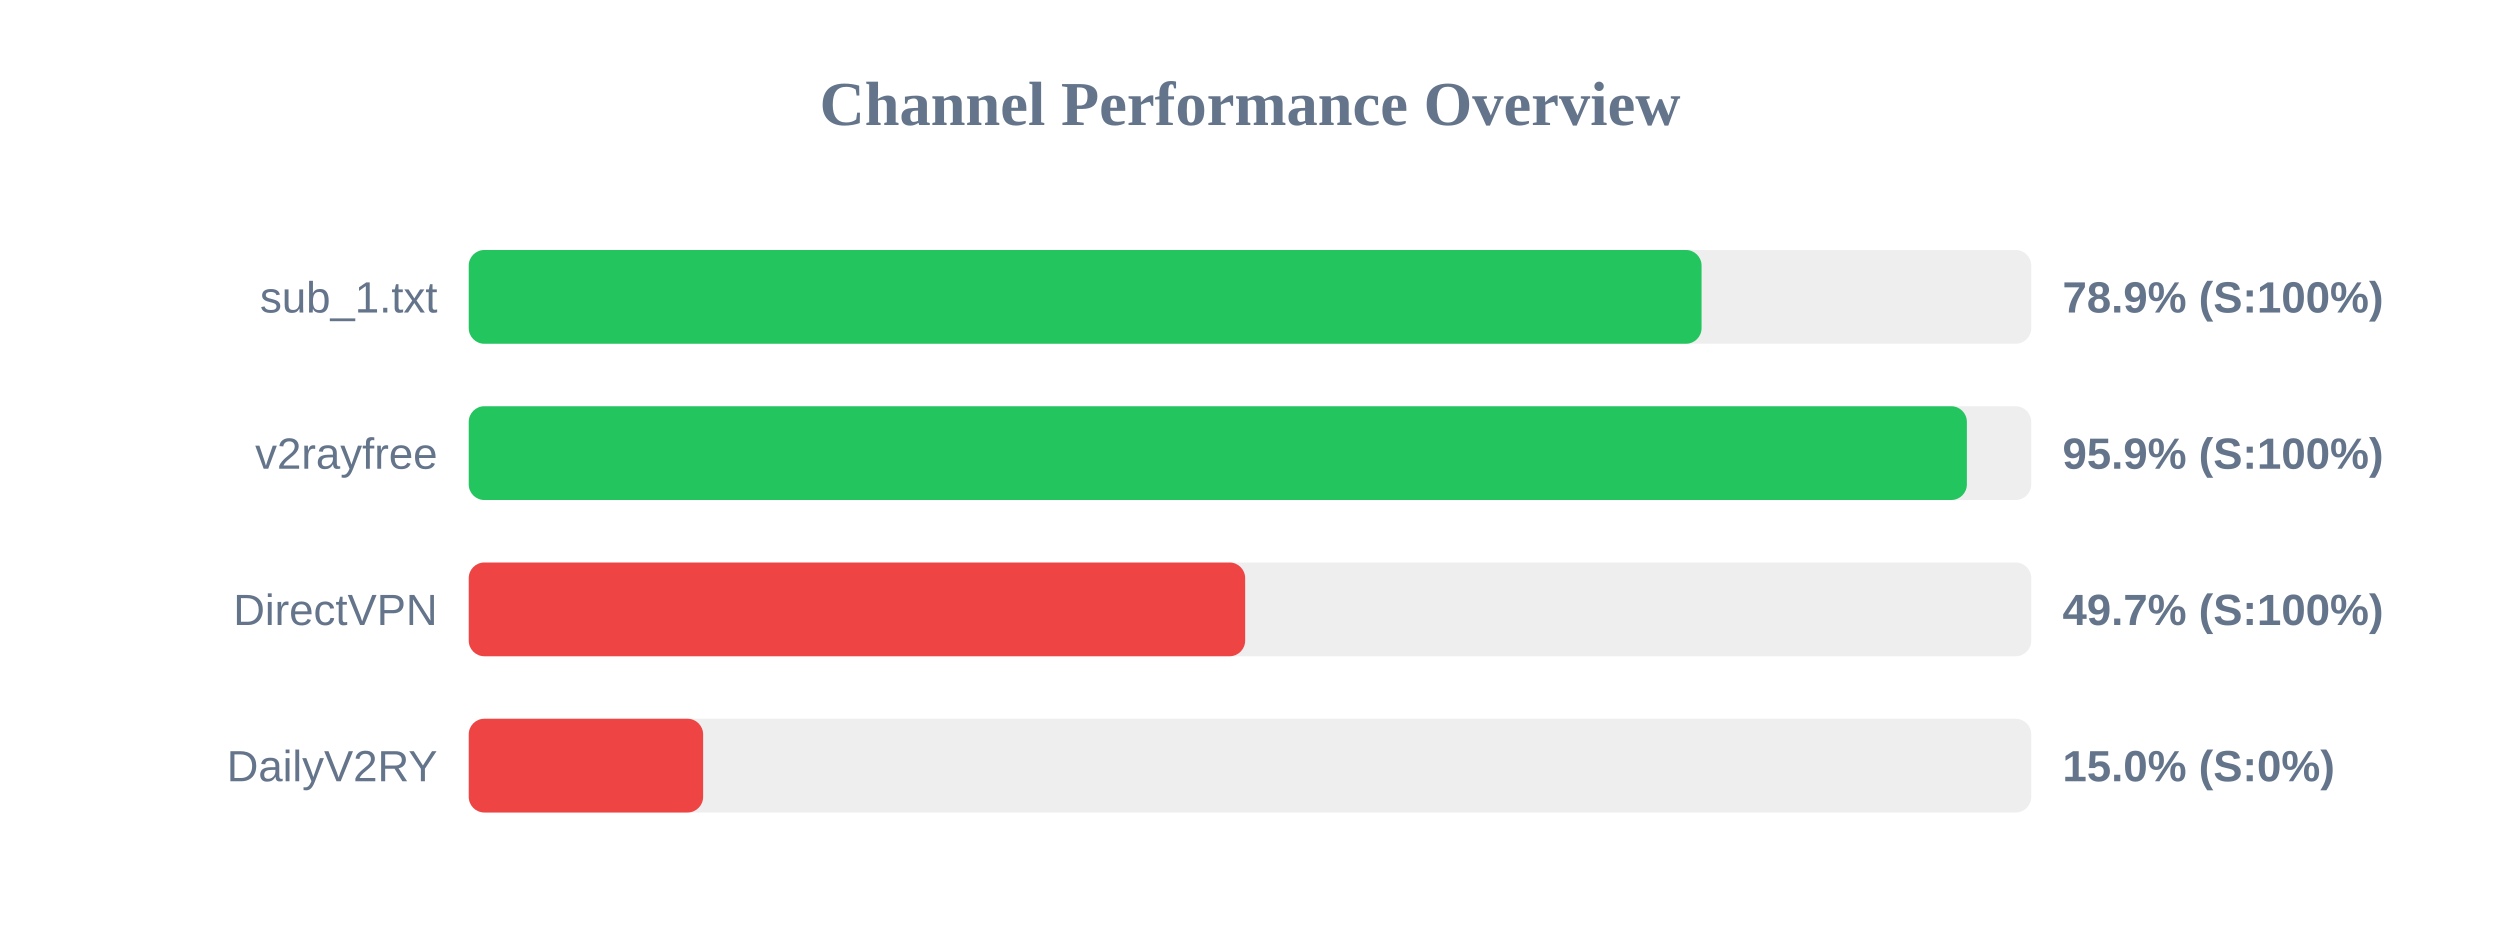
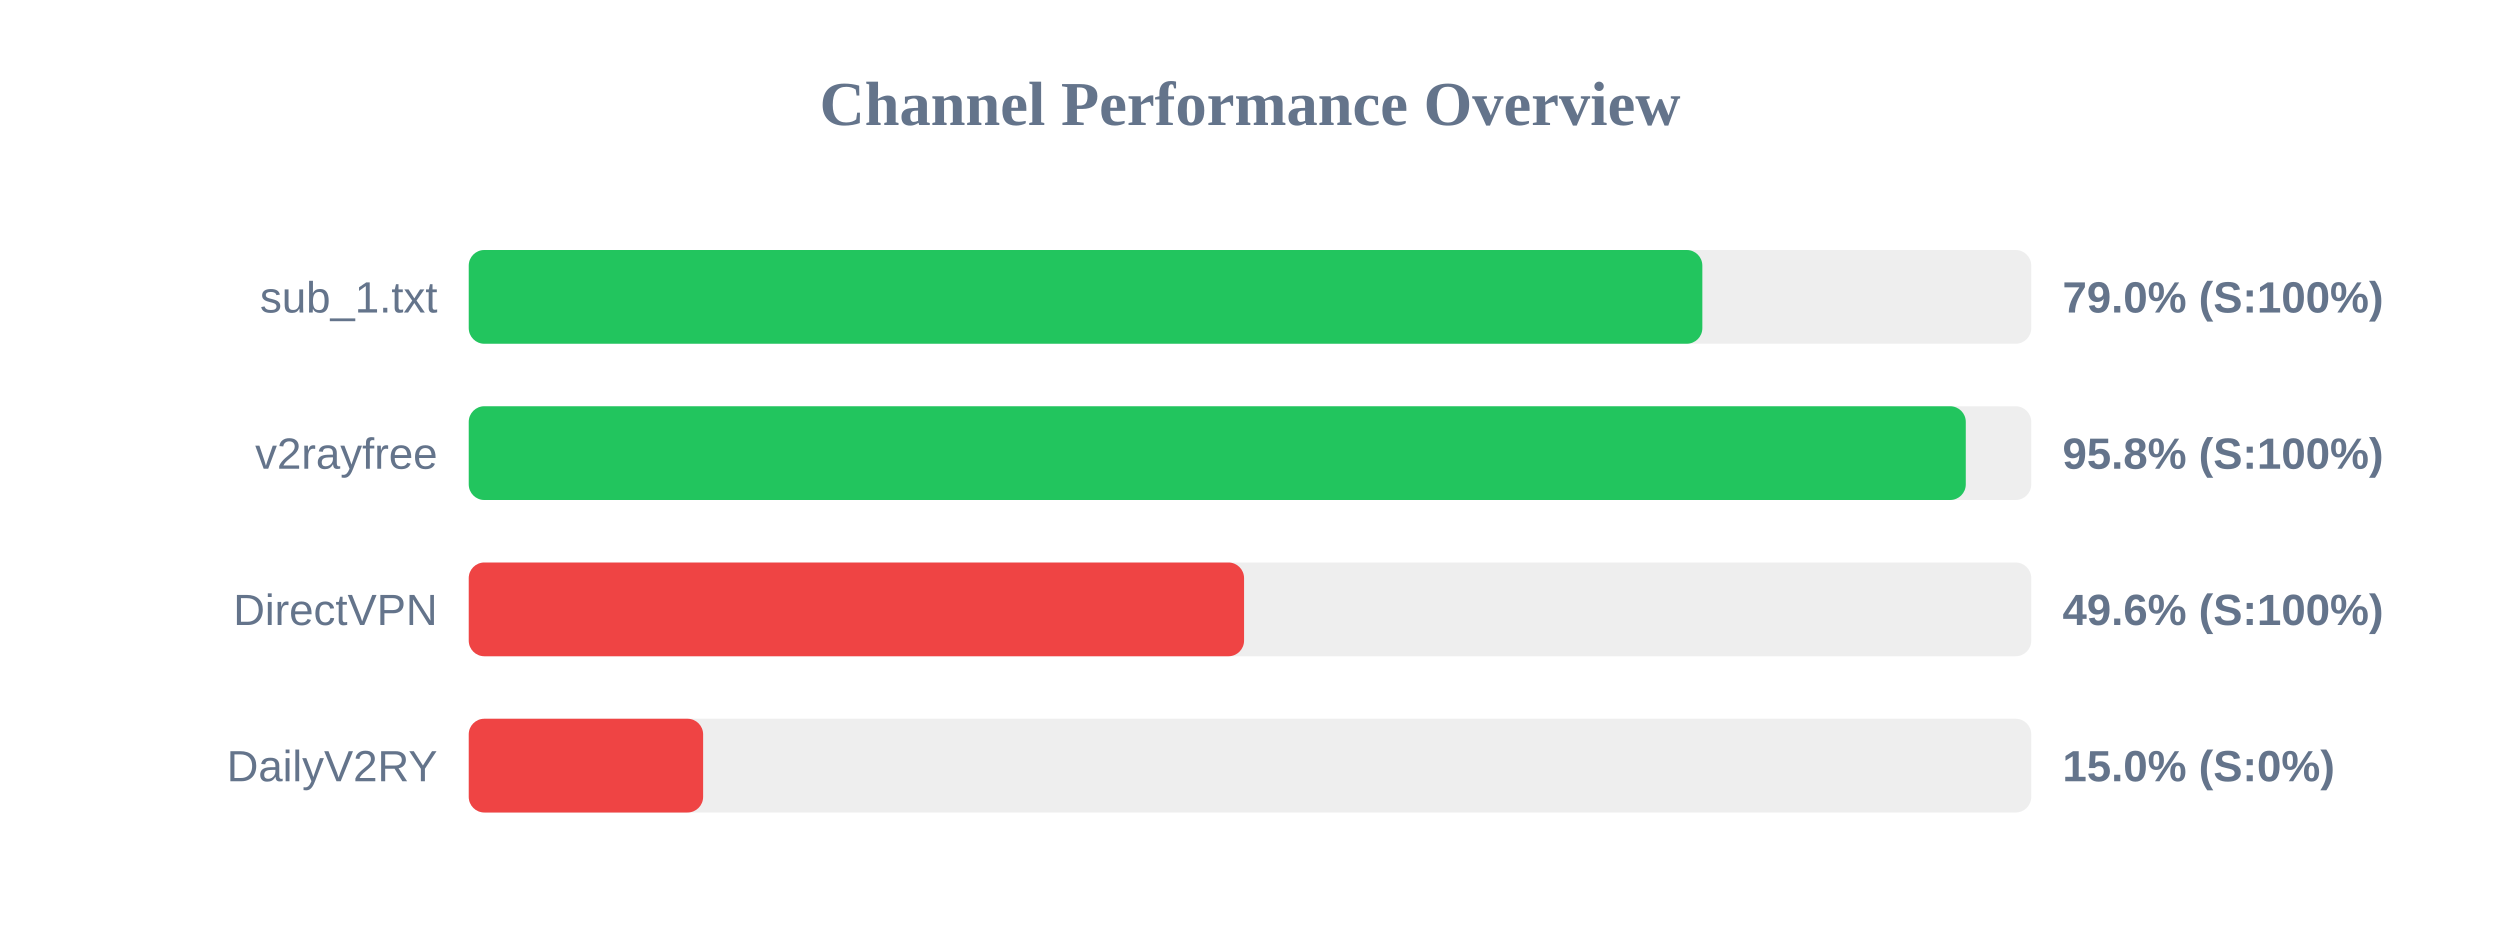
<svg xmlns="http://www.w3.org/2000/svg" width="800" height="300" version="1.1">
  <style>
        .row { font: 14px Arial; fill: #64748b; }
        .score { font: bold 14px Arial; fill: #64748b; }
    </style>
  <text x="400" y="40" text-anchor="middle" font-size="20px" font-weight="bold" fill="#64748b">Channel Performance Overview</text>
  <rect x="150" y="80" width="500" height="30" fill="#eee" rx="5" />
-   <rect x="150" y="80" width="394.5" height="30" fill="#22c55e" rx="5" />
+   <rect x="150" y="80" width="394.75" height="30" fill="#22c55e" rx="5" />
  <text x="140" y="100" text-anchor="end" class="row">sub_1.txt</text>
-   <text x="660" y="100" text-anchor="start" class="score">78.9% (S:100%)</text>
+   <text x="660" y="100" text-anchor="start" class="score">79.0% (S:100%)</text>
  <rect x="150" y="130" width="500" height="30" fill="#eee" rx="5" />
-   <rect x="150" y="130" width="479.4" height="30" fill="#22c55e" rx="5" />
+   <rect x="150" y="130" width="479.05" height="30" fill="#22c55e" rx="5" />
  <text x="140" y="150" text-anchor="end" class="row">v2rayfree</text>
-   <text x="660" y="150" text-anchor="start" class="score">95.9% (S:100%)</text>
+   <text x="660" y="150" text-anchor="start" class="score">95.8% (S:100%)</text>
  <rect x="150" y="180" width="500" height="30" fill="#eee" rx="5" />
-   <rect x="150" y="180" width="248.45" height="30" fill="#ef4444" rx="5" />
+   <rect x="150" y="180" width="248.1" height="30" fill="#ef4444" rx="5" />
  <text x="140" y="200" text-anchor="end" class="row">DirectVPN</text>
-   <text x="660" y="200" text-anchor="start" class="score">49.7% (S:100%)</text>
+   <text x="660" y="200" text-anchor="start" class="score">49.6% (S:100%)</text>
  <rect x="150" y="230" width="500" height="30" fill="#eee" rx="5" />
  <rect x="150" y="230" width="75.0" height="30" fill="#ef4444" rx="5" />
  <text x="140" y="250" text-anchor="end" class="row">DailyV2RY</text>
  <text x="660" y="250" text-anchor="start" class="score">15.0% (S:0%)</text>
</svg>
